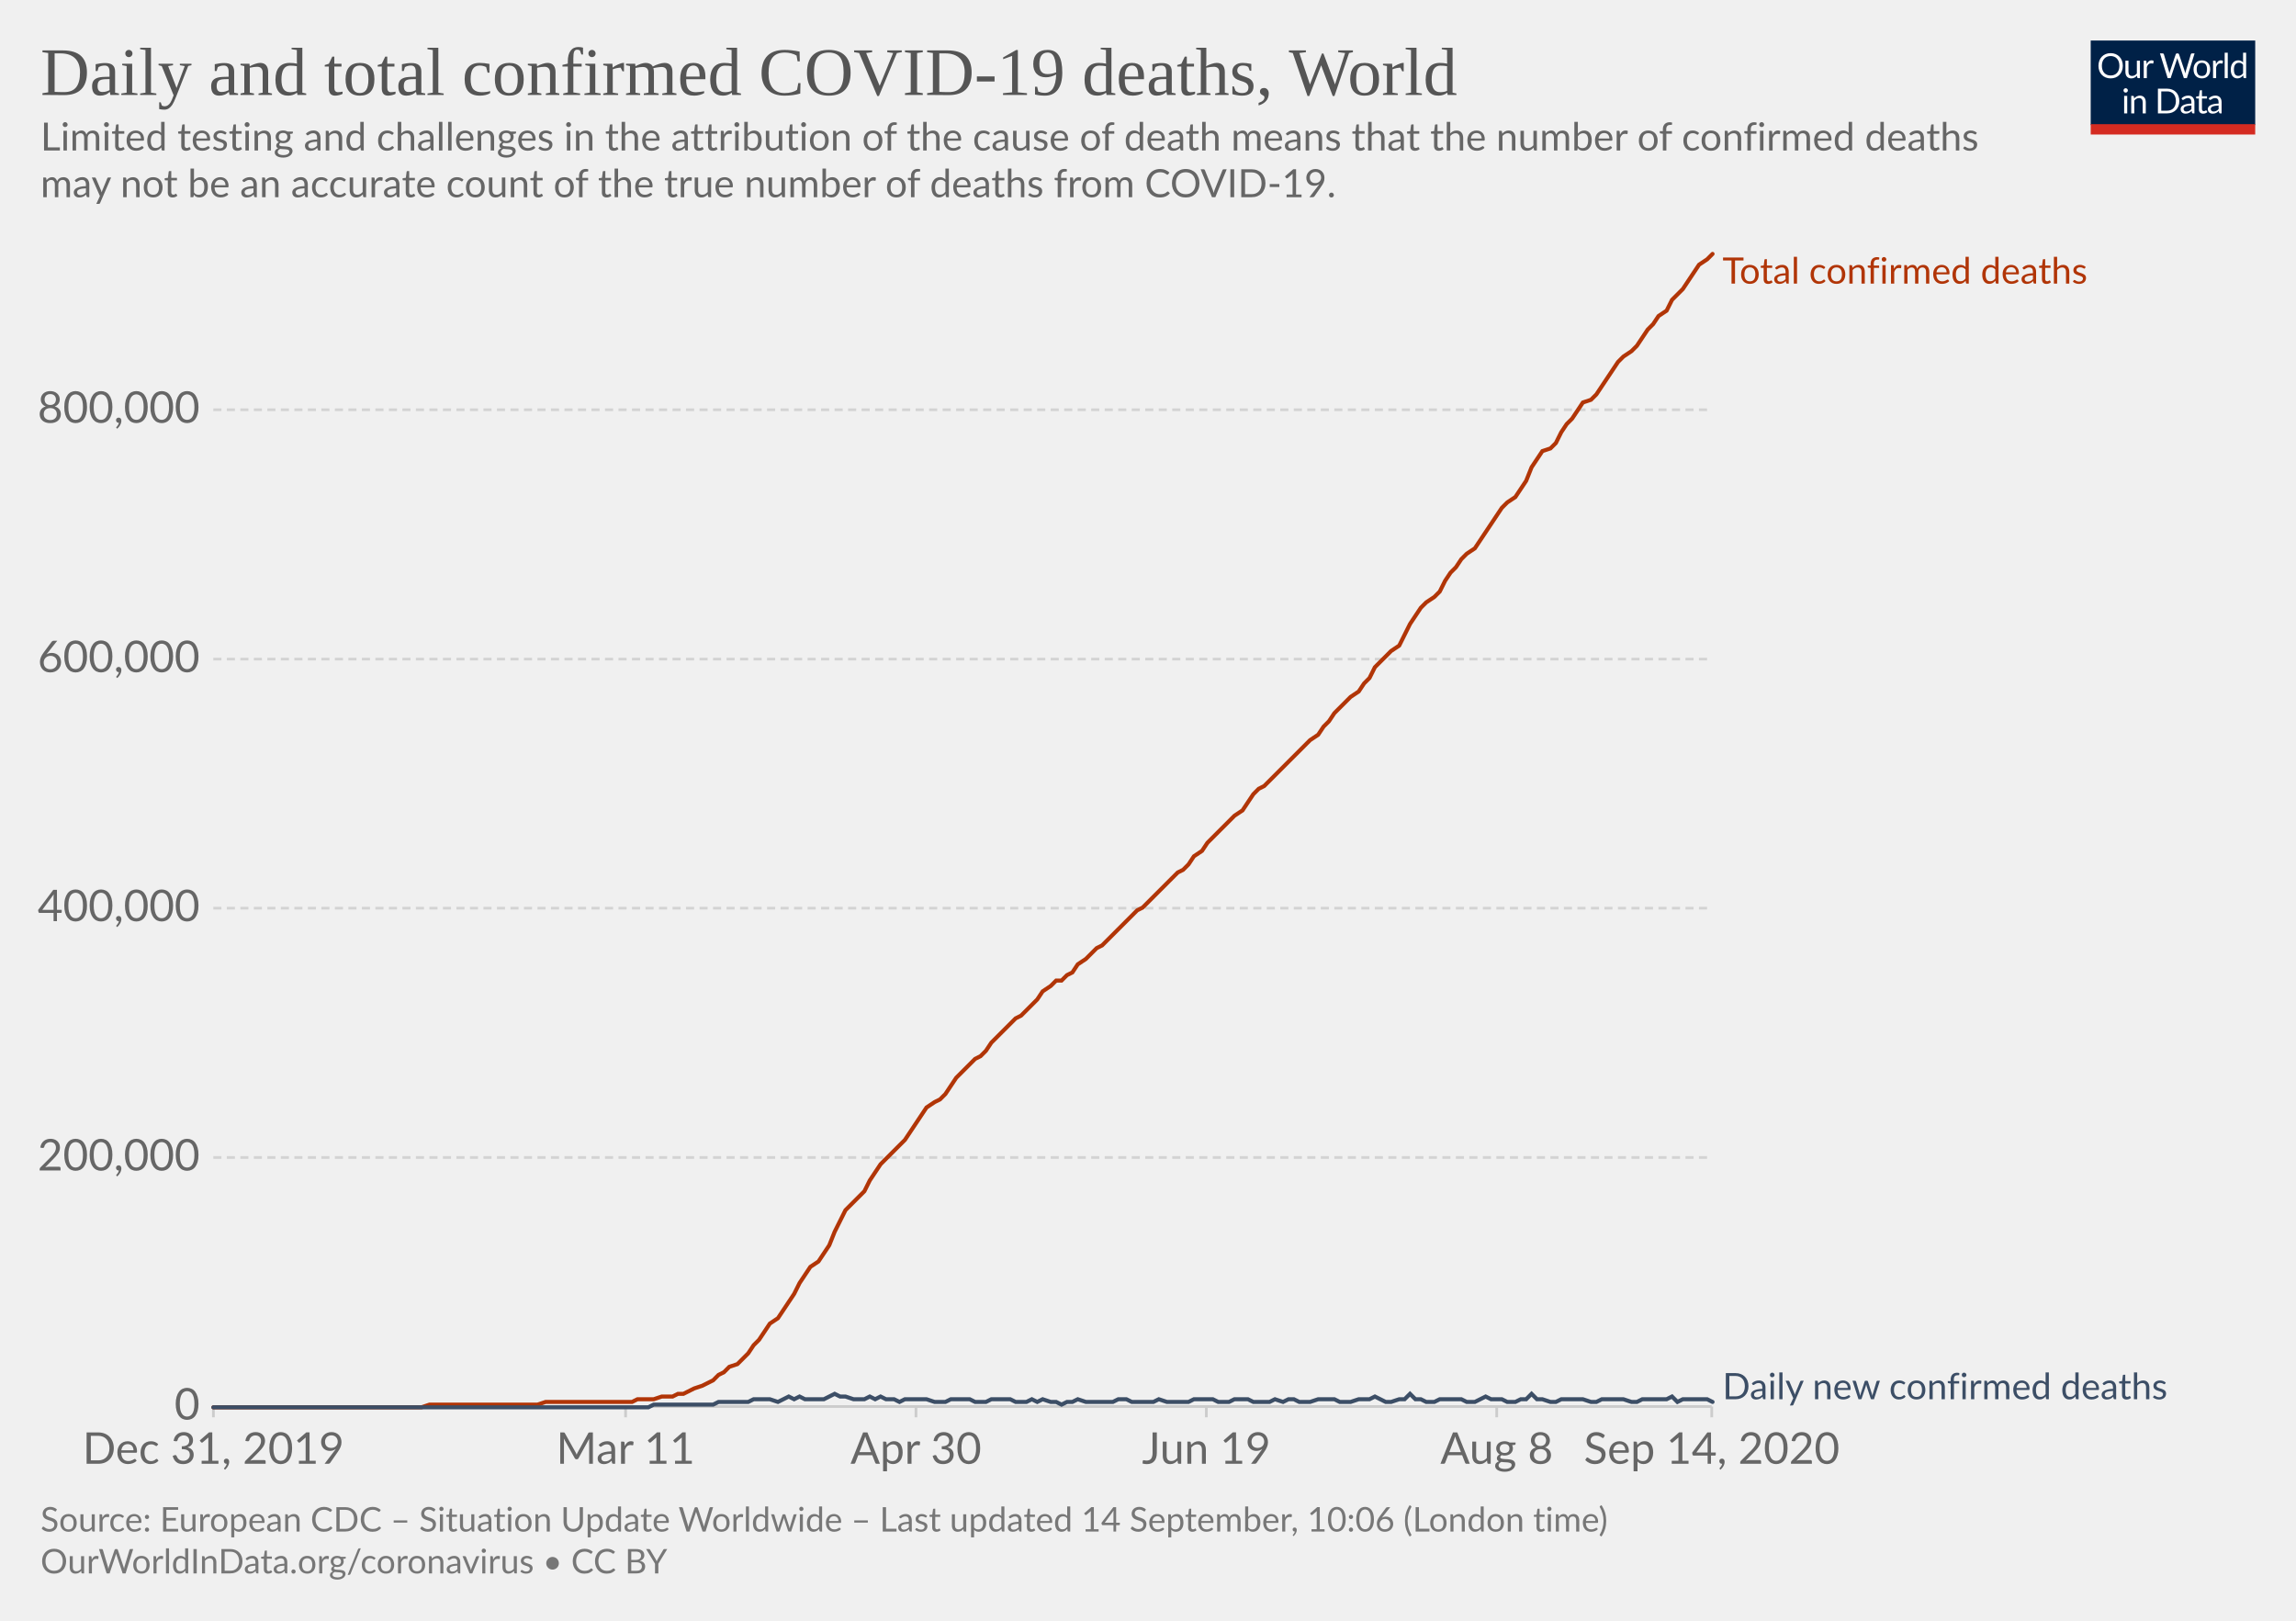
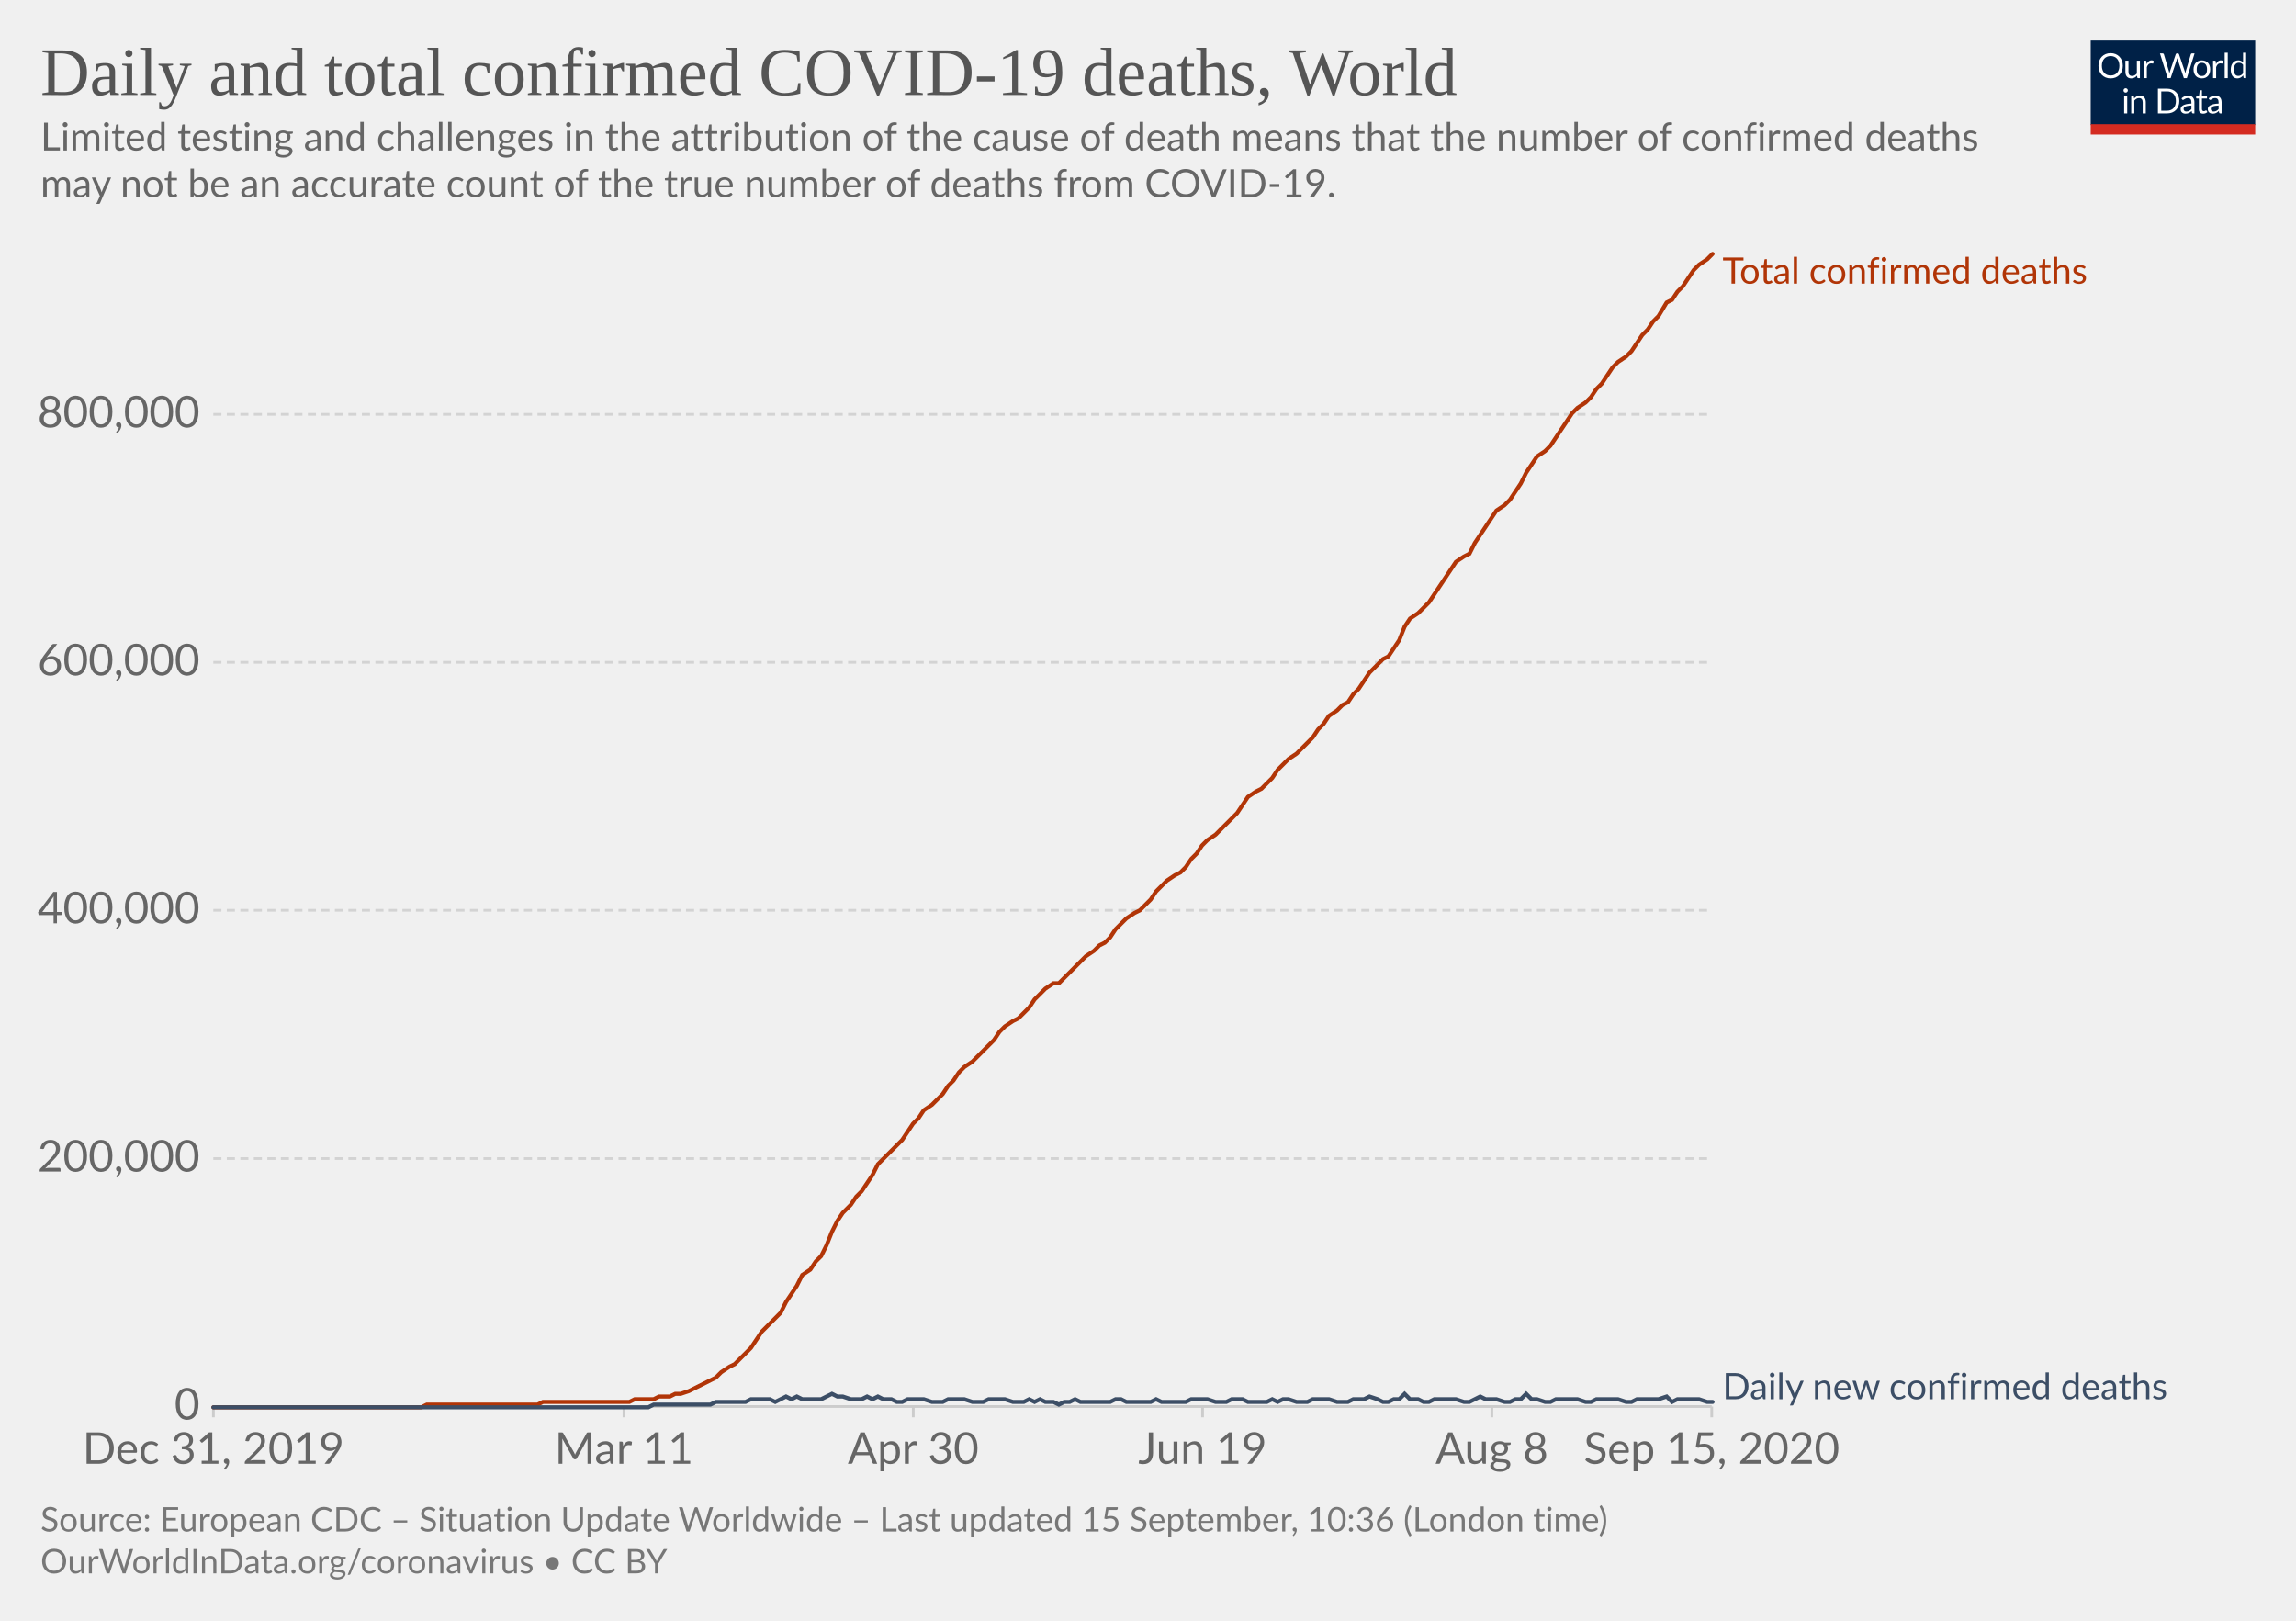
<svg xmlns="http://www.w3.org/2000/svg" version="1.1" style="background-color:#fff;-webkit-font-smoothing:antialiased" width="850" height="600" viewBox="0 0 850 600" font-family="Lato,'Helvetica Neue',Helvetica,Arial,sans-serif" font-size="18" text-rendering="optimizeLegibility">
  <g class="HeaderView">
    <g transform="matrix(.29 0 0 .29 774 15)">
      <svg width="210" height="120" viewBox="0 0 210 120" fill="none">
        <g clip-path="url(#clip0)">
          <path d="M0 0h210v107.89H0V0z" fill="#002147" />
          <path d="M40.98 32.25c0 2.36-.38 4.53-1.12 6.51a14.26 14.26 0 01-8.1 8.4c-1.9.78-4.02 1.17-6.34 1.17a16.6 16.6 0 01-6.33-1.17 14.31 14.31 0 01-8.08-8.4 18.29 18.29 0 01-1.12-6.51c0-2.36.38-4.53 1.12-6.5a14.32 14.32 0 018.07-8.44c1.92-.8 4.03-1.19 6.34-1.19 2.32 0 4.43.4 6.34 1.19 1.92.8 3.56 1.9 4.93 3.34a14.87 14.87 0 013.17 5.1 18.1 18.1 0 011.12 6.5zm-4.38 0c0-1.94-.26-3.68-.8-5.22a10.91 10.91 0 00-2.24-3.89 9.68 9.68 0 00-3.52-2.46 11.95 11.95 0 00-4.62-.86c-1.68 0-3.21.28-4.6.86a9.88 9.88 0 00-3.54 2.46 10.91 10.91 0 00-2.24 3.9c-.53 1.53-.8 3.27-.8 5.2 0 1.94.27 3.68.8 5.22a11.17 11.17 0 002.24 3.9 10.01 10.01 0 003.55 2.44c1.38.56 2.9.83 4.6.83 1.7 0 3.24-.27 4.61-.83a9.8 9.8 0 003.52-2.44 11.17 11.17 0 002.25-3.9c.53-1.54.8-3.28.8-5.21zm26.22-6.54V48H60.5c-.56 0-.9-.27-1.05-.81l-.31-2.4a12.45 12.45 0 01-3.26 2.6c-1.2.64-2.58.96-4.13.96-1.22 0-2.3-.2-3.24-.6a6.52 6.52 0 01-2.33-1.7 7.37 7.37 0 01-1.43-2.67c-.3-1.04-.46-2.2-.46-3.45V25.7h3.91v14.22c0 1.68.38 2.99 1.15 3.91.77.93 1.96 1.39 3.54 1.39 1.16 0 2.24-.27 3.23-.82a10.42 10.42 0 002.8-2.28V25.7h3.91zm8.61 4.47a9.94 9.94 0 012.6-3.56 5.64 5.64 0 013.76-1.3c.47 0 .92.05 1.34.15.44.1.83.27 1.17.49l-.3 2.92c-.09.37-.3.55-.66.55-.2 0-.5-.04-.9-.13a6.21 6.21 0 00-3.24.18c-.54.2-1.03.5-1.47.92-.42.4-.81.9-1.17 1.5-.33.58-.64 1.26-.92 2.02V48H67.7V25.71h2.25c.42 0 .72.08.88.25.16.16.27.44.33.83l.26 3.39zm61.16-13.7L122.75 48h-3.82l-7.99-24.05a21.95 21.95 0 01-.42-1.58 38.36 38.36 0 01-.44 1.58L102.05 48h-3.83L88.4 16.47h3.54c.38 0 .7.1.95.29.26.2.43.43.5.73l6.52 21.9c.1.4.2.83.28 1.28.1.46.2.94.29 1.46l.3-1.46c.12-.47.25-.9.38-1.27l7.41-21.91c.1-.25.26-.48.51-.69.27-.22.58-.33.95-.33h1.23c.38 0 .69.1.92.29.24.2.41.43.53.73l7.4 21.9a28.4 28.4 0 01.68 2.62 29.52 29.52 0 01.52-2.61l6.54-21.91c.07-.27.23-.5.48-.7.27-.21.58-.32.95-.32h3.32zm9.35 8.88c1.63 0 3.1.27 4.4.82a9.43 9.43 0 015.46 5.94c.5 1.4.74 2.98.74 4.73 0 1.76-.25 3.34-.74 4.75a9.43 9.43 0 01-5.46 5.92c-1.3.52-2.77.79-4.4.79-1.64 0-3.12-.27-4.44-.8a9.42 9.42 0 01-3.35-2.3c-.92-1-1.63-2.2-2.13-3.61-.49-1.41-.73-3-.73-4.75s.24-3.33.73-4.73c.5-1.43 1.2-2.64 2.13-3.63a9.4 9.4 0 013.35-2.31c1.32-.55 2.8-.82 4.44-.82zm0 19.89c2.2 0 3.84-.73 4.93-2.2 1.08-1.48 1.63-3.54 1.63-6.18 0-2.66-.55-4.72-1.63-6.2-1.09-1.49-2.73-2.23-4.93-2.23-1.12 0-2.09.2-2.93.57a5.7 5.7 0 00-2.06 1.65 7.5 7.5 0 00-1.24 2.67c-.26 1.04-.4 2.22-.4 3.54 0 2.64.55 4.7 1.64 6.18 1.1 1.47 2.76 2.2 4.99 2.2zm17.97-15.07a9.94 9.94 0 012.6-3.56 5.64 5.64 0 013.76-1.3c.47 0 .91.05 1.34.15.44.1.83.27 1.16.49l-.28 2.92c-.09.37-.31.55-.66.55-.2 0-.5-.04-.9-.13a6.2 6.2 0 00-3.24.18c-.54.2-1.03.5-1.47.92-.43.4-.82.9-1.17 1.5a13.1 13.1 0 00-.92 2.02V48h-3.94V25.71h2.24c.43 0 .72.08.88.25.17.16.28.44.33.83l.27 3.39zm15.04-14.59V48h-3.92V15.6h3.92zm19.55 15.43a6.22 6.22 0 00-2.38-2.05 6.7 6.7 0 00-2.86-.6c-2.07 0-3.66.75-4.77 2.23-1.12 1.48-1.68 3.6-1.68 6.33 0 1.46.13 2.7.38 3.74a7.29 7.29 0 001.1 2.56 4.35 4.35 0 001.78 1.45c.7.3 1.5.46 2.4.46 1.29 0 2.41-.3 3.36-.88a9.6 9.6 0 002.67-2.49V31.02zm3.91-15.43V48h-2.33c-.56 0-.9-.27-1.06-.81l-.35-2.71a12.13 12.13 0 01-3.25 2.77 8.28 8.28 0 01-4.23 1.06 7.31 7.31 0 01-6.14-2.9c-.73-.96-1.3-2.15-1.69-3.57a18.35 18.35 0 01.07-9.48 11.29 11.29 0 011.89-3.7 8.7 8.7 0 017.06-3.34 7.96 7.96 0 016.12 2.62V15.59h3.91zM46.61 70.71V93H42.7V70.71h3.91zm.84-7c0 .39-.08.75-.24 1.09a2.81 2.81 0 01-1.52 1.47 2.67 2.67 0 01-2.16 0 2.9 2.9 0 01-1.45-1.47 2.67 2.67 0 010-2.16c.15-.35.35-.65.6-.9.25-.27.53-.47.85-.62a2.67 2.67 0 012.16 0c.35.15.65.35.9.62.27.25.47.55.62.9.16.34.24.7.24 1.08zm7.97 10.24c.49-.54 1-1.04 1.54-1.48a9.85 9.85 0 013.66-1.84 8.96 8.96 0 015.43.35c.94.4 1.72.97 2.33 1.71a7.36 7.36 0 011.43 2.67c.32 1.04.49 2.19.49 3.45V93h-3.94V78.81c0-1.69-.4-3-1.17-3.92-.76-.93-1.93-1.4-3.5-1.4a6.6 6.6 0 00-3.25.83c-1 .56-1.92 1.31-2.77 2.27V93h-3.94V70.71h2.35c.56 0 .9.28 1.04.82l.3 2.42zm57.7 3.3c0 2.36-.37 4.5-1.11 6.44a14.3 14.3 0 01-3.17 4.98 14.1 14.1 0 01-4.93 3.2c-1.9.76-4.02 1.13-6.33 1.13H85.8V61.47h11.77c2.31 0 4.42.39 6.33 1.15a13.8 13.8 0 018.1 8.18 17.75 17.75 0 011.12 6.45zm-4.37 0c0-1.94-.26-3.67-.8-5.2a10.94 10.94 0 00-2.23-3.87 9.57 9.57 0 00-3.53-2.42 12.23 12.23 0 00-4.61-.83h-7.5v24.62h7.5c1.7 0 3.24-.28 4.61-.84a9.7 9.7 0 003.53-2.4 10.94 10.94 0 002.24-3.87c.53-1.53.8-3.26.8-5.2zm19.8 5.72c-1.8.06-3.34.2-4.62.44-1.26.22-2.3.51-3.1.88-.8.36-1.37.8-1.74 1.3-.35.5-.53 1.05-.53 1.67 0 .58.1 1.1.3 1.52a3 3 0 00.76 1.05c.34.27.73.46 1.17.6.45.11.94.17 1.45.17a7.28 7.28 0 003.5-.81 11.95 11.95 0 002.82-2.2v-4.62zm-12.65-9.11a12.73 12.73 0 013.98-2.66c1.43-.59 3-.88 4.73-.88 1.25 0 2.36.2 3.33.61a6.81 6.81 0 013.94 4.38c.33 1.04.5 2.19.5 3.43V93h-1.74a1.8 1.8 0 01-.88-.18c-.2-.13-.36-.38-.48-.74l-.44-2.12c-.59.55-1.16 1.03-1.72 1.46a9.48 9.48 0 01-3.74 1.7c-.69.15-1.46.23-2.3.23-.87 0-1.69-.12-2.45-.35a5.34 5.34 0 01-3.34-2.93 6.64 6.64 0 01-.49-2.64c0-.88.25-1.72.73-2.53a6.33 6.33 0 012.35-2.17c1.09-.63 2.5-1.15 4.25-1.54 1.75-.41 3.89-.65 6.42-.7v-1.75c0-1.73-.37-3.03-1.12-3.91-.75-.9-1.84-1.34-3.28-1.34-.97 0-1.78.12-2.44.37-.64.23-1.2.5-1.7.81l-1.23.82c-.33.23-.67.35-1 .35-.27 0-.5-.07-.69-.2a2.1 2.1 0 01-.48-.53l-.7-1.25zm27.67 19.5c-1.76 0-3.12-.5-4.07-1.48-.94-.98-1.41-2.4-1.41-4.25V74h-2.68a.9.9 0 01-.6-.2c-.16-.14-.24-.36-.24-.66v-1.56l3.65-.46.9-6.89a.9.9 0 01.29-.52.88.88 0 01.62-.22H142v7.67h6.44V74H142v13.38c0 .94.22 1.63.68 2.09.45.45 1.04.68 1.76.68a3.21 3.21 0 001.85-.53l.55-.35c.16-.12.3-.18.41-.18.2 0 .4.13.55.38l1.15 1.87a7.45 7.45 0 01-2.44 1.5c-.96.35-1.94.52-2.95.52zm19.68-10.4c-1.8.07-3.34.21-4.62.45-1.26.22-2.3.51-3.1.88-.8.36-1.37.8-1.74 1.3-.35.5-.53 1.05-.53 1.67 0 .58.1 1.1.3 1.52.18.42.44.77.76 1.05.34.27.73.46 1.17.6.45.11.94.17 1.45.17a7.3 7.3 0 003.5-.81 12.04 12.04 0 002.82-2.2v-4.62zm-12.65-9.1a12.72 12.72 0 013.99-2.66c1.42-.59 3-.88 4.72-.88 1.25 0 2.36.2 3.33.61a6.81 6.81 0 013.94 4.38c.33 1.04.5 2.19.5 3.43V93h-1.74a1.8 1.8 0 01-.88-.18c-.2-.13-.36-.38-.48-.74l-.44-2.12c-.59.55-1.16 1.03-1.72 1.46a9.48 9.48 0 01-3.74 1.7c-.69.15-1.46.23-2.3.23-.87 0-1.69-.12-2.45-.35a5.33 5.33 0 01-3.34-2.93 6.62 6.62 0 01-.49-2.64c0-.88.25-1.72.73-2.53a6.33 6.33 0 012.35-2.17c1.09-.63 2.5-1.15 4.25-1.54a31.2 31.2 0 016.42-.7v-1.75c0-1.73-.37-3.03-1.12-3.91-.75-.9-1.84-1.34-3.28-1.34-.97 0-1.78.12-2.44.37-.64.23-1.2.5-1.7.81-.46.3-.87.57-1.22.82-.34.23-.68.35-1.02.35-.26 0-.49-.07-.68-.2a1.88 1.88 0 01-.48-.53l-.7-1.25z" fill="#fff" />
          <path fill="#D42B21" d="M0 106.79h210V120H0z" />
        </g>
        <defs>
          <clipPath id="clip0">
            <path fill="#fff" d="M0 0h210v120H0z" />
          </clipPath>
        </defs>
      </svg>
    </g>
-     <a href="https://ourworldindata.org/grapher/total-daily-covid-deaths?year=latest&amp;time=2019-12-31..latest" target="_blank" font-family="&quot;Playfair Display&quot;,Georgia,&quot;Times New Roman&quot;,serif">
+     <a href="https://ourworldindata.org/grapher/total-daily-covid-deaths?time=2019-12-31..latest" target="_blank" font-family="&quot;Playfair Display&quot;,Georgia,&quot;Times New Roman&quot;,serif">
      <text font-size="25.2" x="15" y="35.2" fill="#555">
        <tspan x="15" y="35.16">Daily and total confirmed COVID-19 deaths, World</tspan>
      </text>
    </a>
    <text font-size="14.4" x="15" y="55.7" fill="#666">
      <tspan x="15" y="55.72">Limited testing and challenges in the attribution of the cause of death means that the number of confirmed deaths</tspan>
      <tspan x="15" y="73">may not be an accurate count of the true number of deaths from COVID-19.</tspan>
    </text>
  </g>
  <g class="LineChart">
    <defs>
      <clipPath id="a">
        <path d="M68.97 0h830v895.4h-830z" />
      </clipPath>
    </defs>
    <g class="DualAxisView">
      <g class="HorizontalAxis">
-         <path stroke="#ccc" d="M79 520.7v4M231.6 520.7v4M339.1 520.7v4M446.6 520.7v4M554.1 520.7v4M633.7 520.7v4" />
+         <path stroke="#ccc" d="M79 520.7v4M231 520.7v4M338.1 520.7v4M445.2 520.7v4M552.3 520.7v4M633.7 520.7v4" />
        <text x="79" y="541.9" fill="#666" text-anchor="middle" font-size="16.2">Dec 31, 2019</text>
-         <text x="231.6" y="541.9" fill="#666" text-anchor="middle" font-size="16.2">Mar 11</text>
-         <text x="339.1" y="541.9" fill="#666" text-anchor="middle" font-size="16.2">Apr 30</text>
-         <text x="446.6" y="541.9" fill="#666" text-anchor="middle" font-size="16.2">Jun 19</text>
-         <text x="554.1" y="541.9" fill="#666" text-anchor="middle" font-size="16.2">Aug 8</text>
-         <text x="633.7" y="541.9" fill="#666" text-anchor="middle" font-size="16.2">Sep 14, 2020</text>
+         <text x="231" y="541.9" fill="#666" text-anchor="middle" font-size="16.2">Mar 11</text>
+         <text x="338.1" y="541.9" fill="#666" text-anchor="middle" font-size="16.2">Apr 30</text>
+         <text x="445.2" y="541.9" fill="#666" text-anchor="middle" font-size="16.2">Jun 19</text>
+         <text x="552.3" y="541.9" fill="#666" text-anchor="middle" font-size="16.2">Aug 8</text>
+         <text x="633.7" y="541.9" fill="#666" text-anchor="middle" font-size="16.2">Sep 15, 2020</text>
      </g>
      <g class="VerticalAxis" fill="#666" dominant-baseline="middle" text-anchor="end" font-size="16.2">
        <text x="73.97" y="520.7">0</text>
-         <text x="73.97" y="428.5">200,000</text>
-         <text x="73.97" y="336.2">400,000</text>
-         <text x="73.97" y="244">600,000</text>
-         <text x="73.97" y="151.7">800,000</text>
+         <text x="73.97" y="428.9">200,000</text>
+         <text x="73.97" y="337">400,000</text>
+         <text x="73.97" y="245.2">600,000</text>
+         <text x="73.97" y="153.4">800,000</text>
      </g>
      <g class="AxisGridLines horizontalLines">
        <path stroke="#ccc" d="M78.97 520.7h554.71" />
-         <path stroke="#d3d3d3" stroke-dasharray="3,2" d="M78.97 428.5h554.71M78.97 336.2h554.71M78.97 244h554.71M78.97 151.7h554.71" />
+         <path stroke="#d3d3d3" stroke-dasharray="3,2" d="M78.97 428.9h554.71M78.97 337h554.71M78.97 245.2h554.71M78.97 153.4h554.71" />
      </g>
    </g>
    <g clip-path="url(#a)">
      <g class="LineLabels" cursor="default">
        <g class="legendMark">
          <text font-size="13.5" x="637.7" y="105" fill="#B13507">
            <tspan x="637.68" y="105">Total confirmed deaths</tspan>
          </text>
        </g>
        <g class="legendMark">
          <text font-size="13.5" x="637.7" y="518" fill="#3C4E66">
            <tspan x="637.68" y="518">Daily new confirmed deaths</tspan>
          </text>
        </g>
      </g>
      <g class="Lines">
        <g class="key-World_0">
-           <path stroke="#B13507" stroke-linecap="round" d="M79 521h77l3-1h40l3-1h32l2-1h6l3-1h4l2-1h2l2-1 2-1 3-1 2-1 2-1 2-2 2-1 2-2 3-1 2-2 2-2 2-3 2-2 2-3 2-3 3-2 2-3 2-3 2-3 2-4 2-3 2-3 3-2 2-3 2-3 2-5 2-4 2-4 3-3 2-2 2-2 2-4 2-3 2-3 2-2 3-3 2-2 2-2 2-3 2-3 2-3 2-3 3-2 2-1 2-2 2-3 2-3 2-2 3-3 2-2 2-1 2-2 2-3 2-2 2-2 3-3 2-2 2-1 2-2 2-2 2-2 2-3 3-2 2-2h2l2-2 2-1 2-3 3-2 2-2 2-2 2-1 2-2 2-2 2-2 3-3 2-2 2-2 2-1 2-2 2-2 2-2 3-3 2-2 2-2 2-1 2-2 2-3 3-2 2-3 2-2 2-2 2-2 2-2 2-2 3-2 2-3 2-3 2-2 2-1 2-2 2-2 3-3 2-2 2-2 2-2 2-2 2-2 3-2 2-3 2-2 2-3 2-2 2-2 2-2 3-2 2-3 2-2 2-4 2-2 2-2 2-2 3-2 2-4 2-4 2-3 2-3 2-2 3-2 2-2 2-4 2-3 2-2 2-3 2-2 3-2 2-3 2-3 2-3 2-3 2-3 2-2 3-2 2-3 2-3 2-5 2-3 2-3 3-1 2-2 2-4 2-3 2-2 2-3 2-3 3-1 2-2 2-3 2-3 2-3 2-3 2-2 3-2 2-2 2-3 2-3 2-2 2-3 3-2 2-4 2-2 2-2 2-3 2-3 2-3 3-2 2-2" fill="none" stroke-width="1.5" />
+           <path stroke="#B13507" stroke-linecap="round" d="M79 521h77l2-1h41l2-1h32l2-1h7l2-1h4l2-1h2l3-1 2-1 2-1 2-1 2-1 2-1 2-2 3-2 2-1 2-2 2-2 2-2 2-3 2-3 3-3 2-2 2-2 2-4 2-3 2-3 2-4 3-2 2-3 2-2 2-4 2-5 2-4 2-3 3-3 2-3 2-2 2-3 2-3 2-4 2-2 3-3 2-2 2-2 2-3 2-3 2-2 2-3 3-2 2-2 2-2 2-3 2-2 2-3 2-2 3-2 2-2 2-2 2-2 2-2 2-3 2-2 3-2 2-1 2-2 2-2 2-3 2-2 2-2 3-2h2l2-2 2-2 2-2 2-2 2-2 3-2 2-2 2-1 2-2 2-3 2-2 2-2 3-2 2-1 2-2 2-2 2-3 2-2 2-2 3-2 2-1 2-2 2-3 2-2 2-3 2-2 3-2 2-2 2-2 2-2 2-2 2-3 2-3 3-2 2-1 2-2 2-2 2-3 2-2 2-2 3-2 2-2 2-2 2-2 2-3 2-2 2-3 3-2 2-2 2-1 2-3 2-2 2-3 2-3 3-3 2-2 2-1 2-3 2-3 2-5 2-3 3-2 2-2 2-2 2-3 2-3 2-3 2-3 2-3 3-2 2-1 2-4 2-3 2-3 2-3 2-3 3-2 2-2 2-3 2-3 2-4 2-3 2-3 3-2 2-2 2-3 2-3 2-3 2-3 2-2 3-2 2-2 2-3 2-2 2-3 2-3 2-2 3-2 2-2 2-3 2-3 2-2 2-3 2-2 3-5 2-1 2-3 2-2 2-3 2-3 2-2 3-2 2-2" fill="none" stroke-width="1.5" />
        </g>
        <g class="key-World_1">
-           <path stroke="#3C4E66" stroke-linecap="round" d="M79 521h161l2-1h22l2-1h11l2-1h6l3 1 2-1 2-1 2 1 2-1 2 1h7l2-1 2-1 2 1h2l3 1h4l2-1 2 1 2-1 2 1h3l2 1 2-1h8l3 1h4l2-1h7l2 1h4l2-1h7l2 1h4l2-1 2 1 2-1 3 1h2l2 1 2-1h2l2-1 3 1h10l2-1h3l2 1h8l2-1 3 1h8l2-1h7l2 1h4l2-1h5l2 1h6l2-1 3 1 2-1h2l2 1h4l3-1h6l2 1h4l3-1h4l2-1 2 1 2 1h2l3-1h2l2-2 2 2h2l2 1h3l2-1h8l2 1h3l2-1 2-1 2 1h4l2 1h3l2-1h2l2-2 2 2h2l3 1h2l2-1h8l3 1h2l2-1h8l3 1h2l2-1h9l2-1 2 2 2-1h9l2 1" fill="none" stroke-width="1.5" />
+           <path stroke="#3C4E66" stroke-linecap="round" d="M79 521h161l2-1h21l2-1h11l2-1h7l2 1 2-1 2-1 2 1 2-1 2 1h7l2-1 2-1 2 1h2l3 1h4l2-1 2 1 2-1 2 1h3l2 1h2l2-1h6l3 1h4l2-1h6l3 1h4l2-1h6l3 1h4l2-1 2 1 2-1 2 1h3l2 1 2-1h2l2-1 2 1h11l2-1h2l2 1h9l2-1 2 1h9l2-1h6l3 1h4l2-1h4l2 1h7l2-1 2 1 2-1h2l3 1h4l2-1h6l3 1h4l2-1h4l2-1 3 1 2 1h2l2-1h2l2-2 2 2h3l2 1h2l2-1h8l3 1h2l2-1 2-1 2 1h4l3 1h2l2-1h2l2-2 2 2h2l3 1h2l2-1h8l3 1h2l2-1h8l3 1h2l2-1h8l3-1 2 2 2-1h8l3 1h2" fill="none" stroke-width="1.5" />
        </g>
      </g>
    </g>
  </g>
  <g class="SourcesFooter" fill="#777">
    <g class="clickable" fill="#777">
      <text font-size="12.6" x="15" y="567">
-         <tspan x="15" y="566.98">Source: European CDC – Situation Update Worldwide – Last updated 14 September, 10:06 (London time)</tspan>
+         <tspan x="15" y="566.98">Source: European CDC – Situation Update Worldwide – Last updated 15 September, 10:36 (London time)</tspan>
      </text>
    </g>
    <text font-size="12.6" x="15" y="582.5">
      <tspan x="15" y="582.48">
        <a target="_blank" href="https://ourworldindata.org/coronavirus" fill="#777">OurWorldInData.org/coronavirus</a> • <a class="cclogo" href="http://creativecommons.org/licenses/by/4.0/deed.en_US" target="_blank" fill="#777">CC BY</a>
      </tspan>
    </text>
  </g>
</svg>
